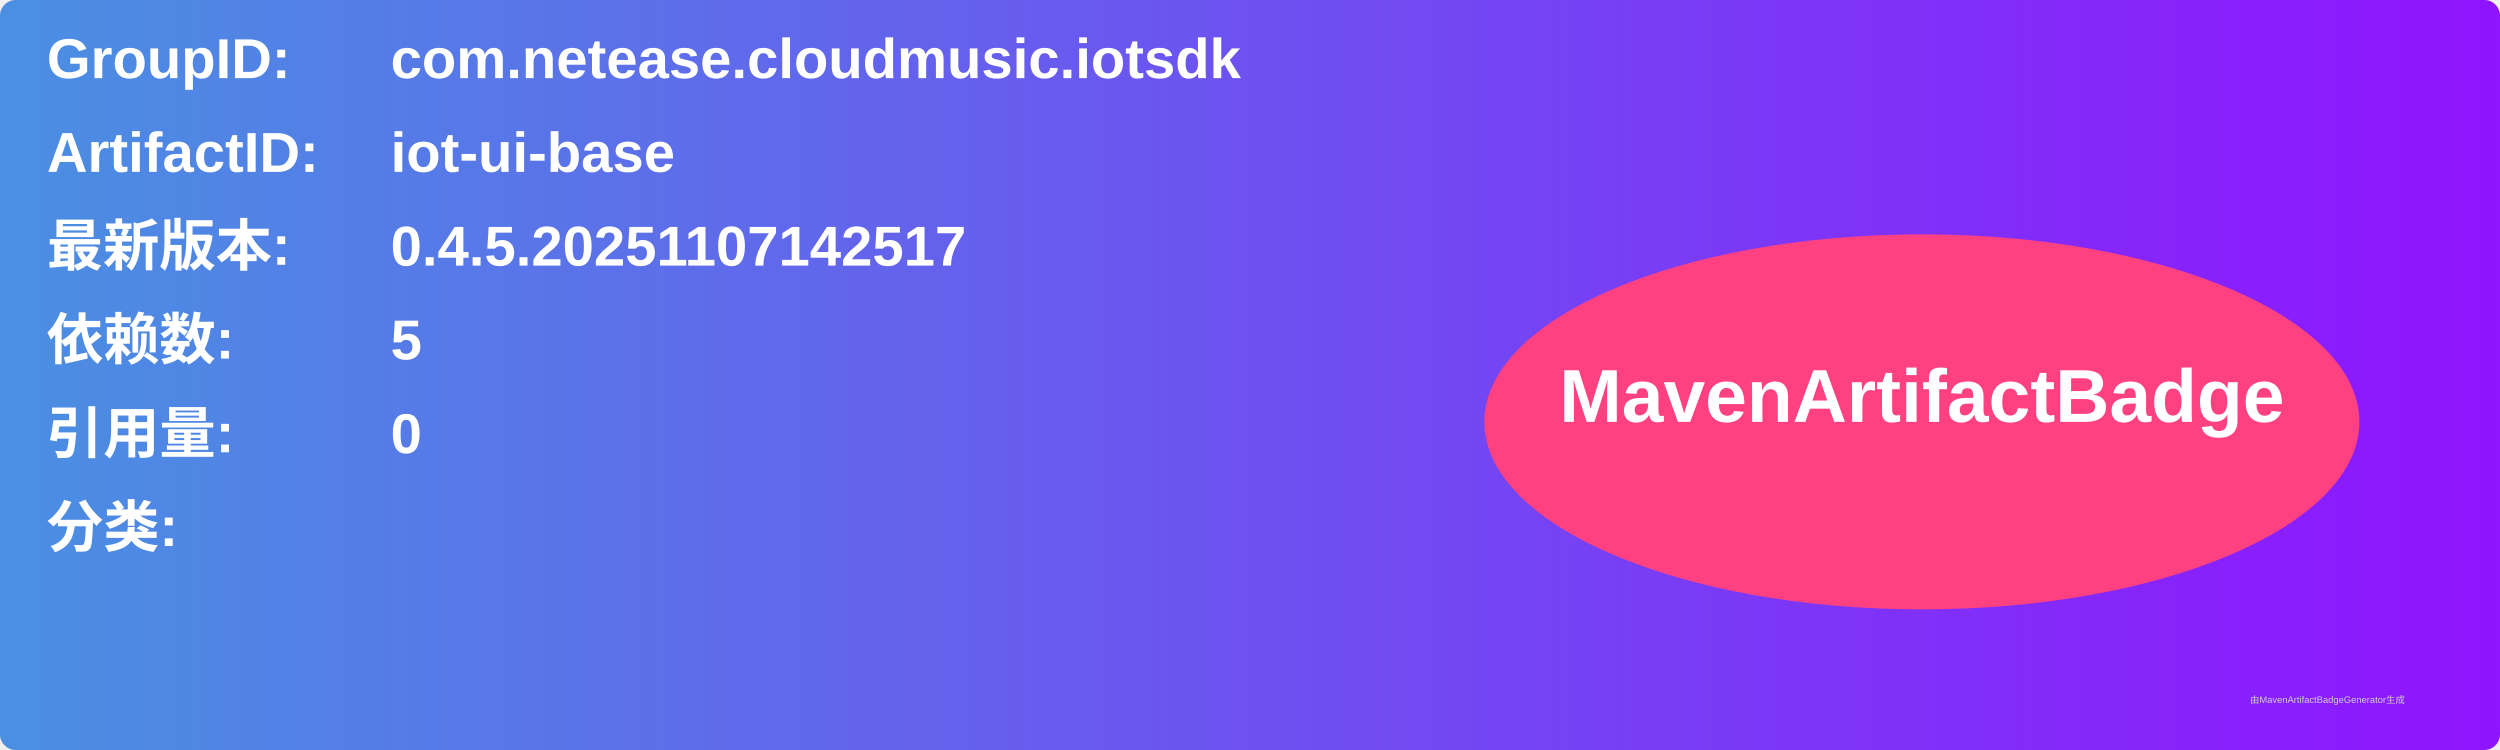
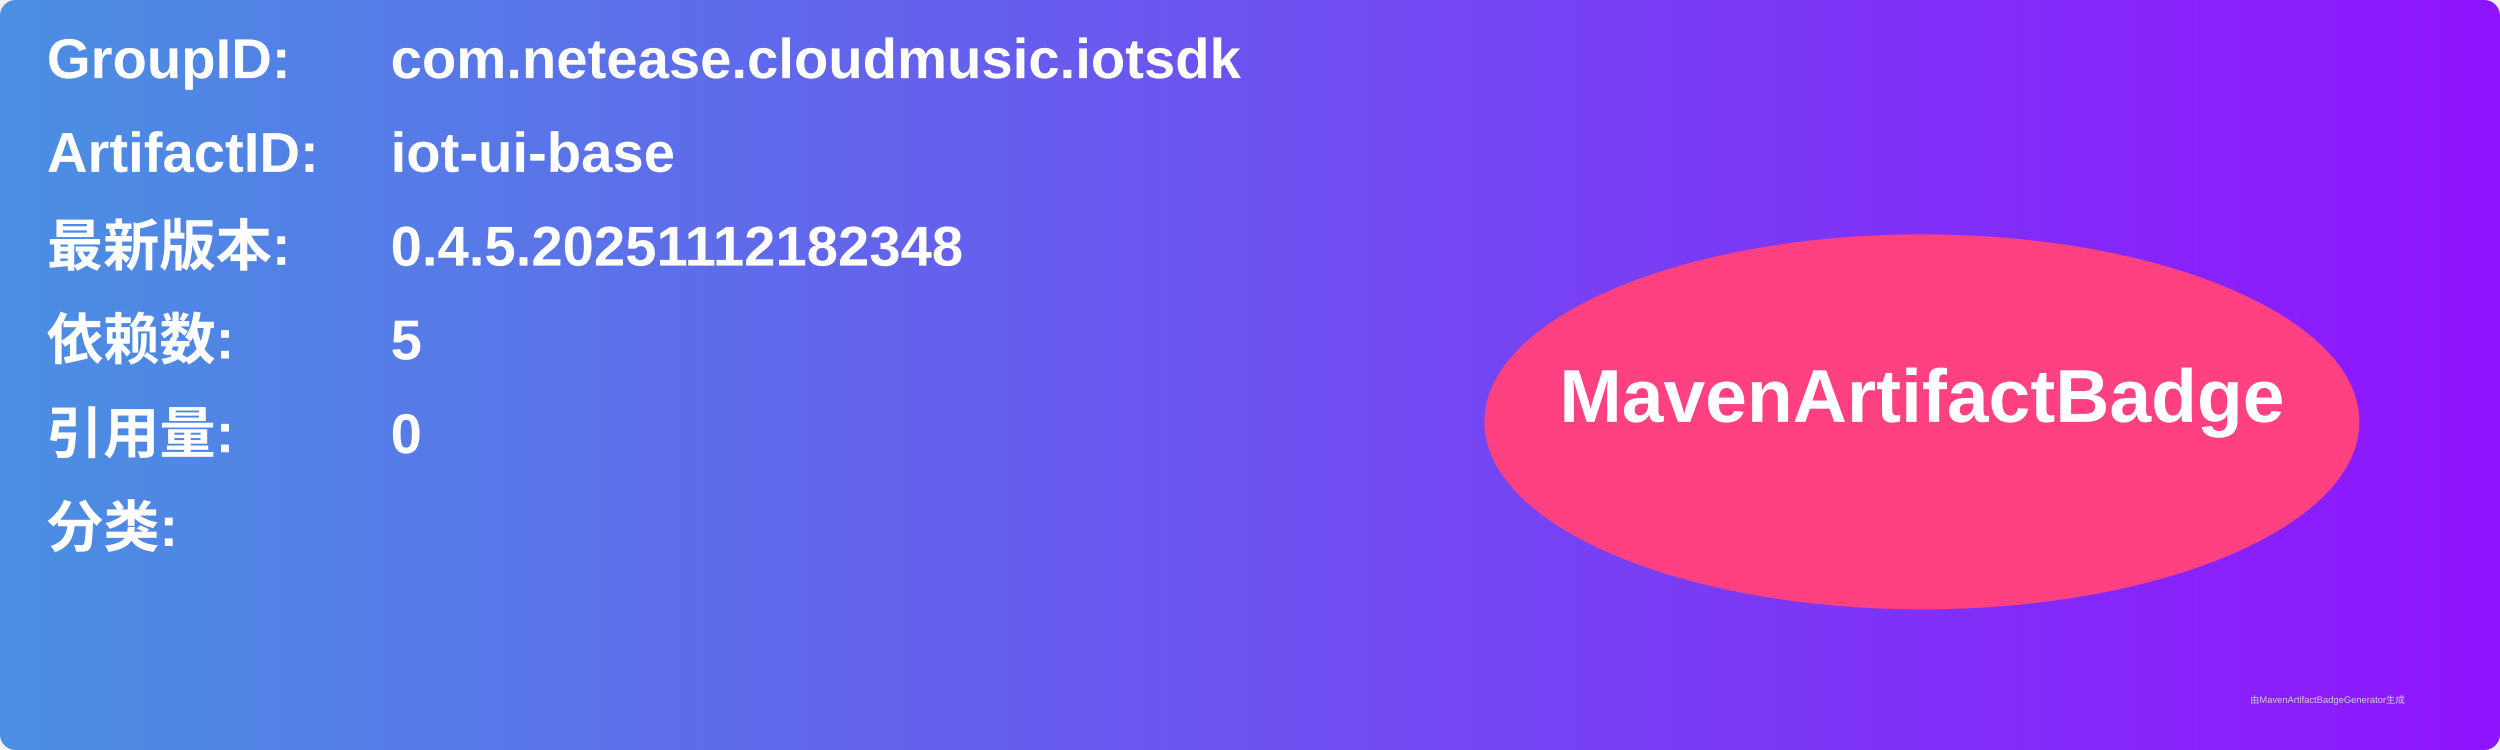
<svg xmlns="http://www.w3.org/2000/svg" width="800" height="240" viewBox="0 0 800 240">
  <linearGradient id="grad" x1="0%" y1="0%" x2="100%" y2="0%">
    <stop offset="0%" stop-color="#4a90e2" />
    <stop offset="100%" stop-color="#9013fe" />
  </linearGradient>
  <rect width="100%" height="100%" rx="5" ry="5" fill="url(#grad)" />
  <g transform="translate(15, 15)">
    <text x="0" y="10" font-family="Arial" font-size="18" fill="white" font-weight="bold" width="260">GroupID:</text>
    <text x="110" y="10" font-family="Arial" font-size="18" fill="white" font-weight="bold" width="460">com.netease.cloudmusic.iotsdk</text>
    <text x="0" y="40" font-family="Arial" font-size="18" fill="white" font-weight="bold" width="260">ArtifactID:</text>
    <text x="110" y="40" font-family="Arial" font-size="18" fill="white" font-weight="bold" width="460">iot-ui-base</text>
    <text x="0" y="70" font-family="Arial" font-size="18" fill="white" font-weight="bold">最新版本:</text>
    <text x="110" y="70" font-family="Arial" font-size="18" fill="white" font-weight="bold">
-       <tspan font-weight="bold">0.4.5.20251107142517</tspan>
+       <tspan font-weight="bold">0.4.5.20251112182348</tspan>
    </text>
    <text x="0" y="100" font-family="Arial" font-size="18" fill="white" font-weight="bold">依赖数: </text>
    <text x="110" y="100" font-family="Arial" font-size="18" fill="white">
      <tspan font-weight="bold">5</tspan>
    </text>
    <text x="0" y="130" font-family="Arial" font-size="18" fill="white" font-weight="bold">引用量: </text>
    <text x="110" y="130" font-family="Arial" font-size="18" fill="white">
      <tspan font-weight="bold">0</tspan>
    </text>
    <text x="0" y="160" font-family="Arial" font-size="18" fill="white" font-weight="bold">分类:</text>
    <text x="10" y="190" font-family="Arial" font-size="10" fill="white">
      <tspan font-weight="bold" />
    </text>
    <ellipse cx="600" cy="120" rx="140" ry="60" fill="#ff4081" />
    <text x="600" y="120" text-anchor="middle" font-family="Arial" font-size="24" fill="white" font-weight="bold">MavenArtifactBadge</text>
  </g>
  <text x="720" y="225" font-family="Arial" font-size="3" fill="#d0d0d0">由MavenArtifactBadgeGenerator生成</text>
</svg>
